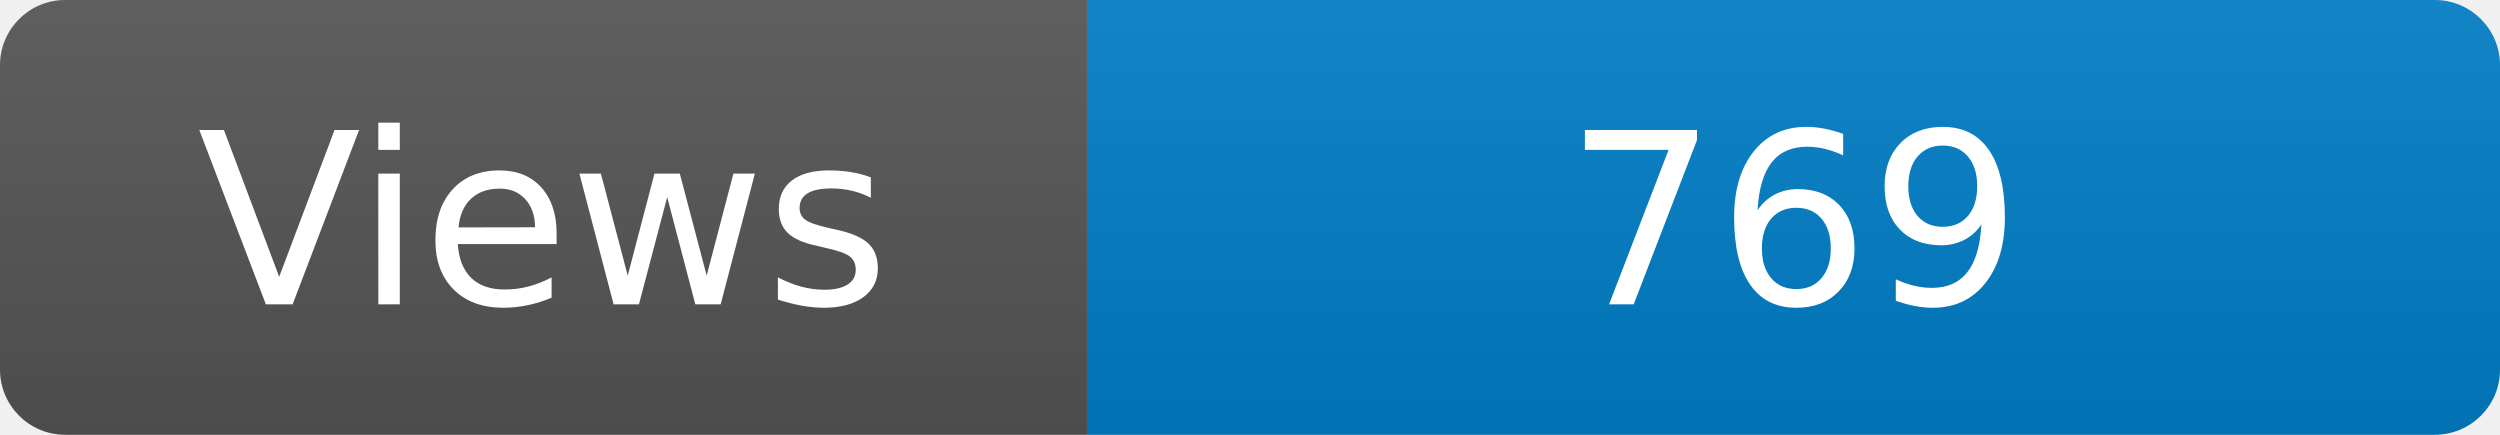
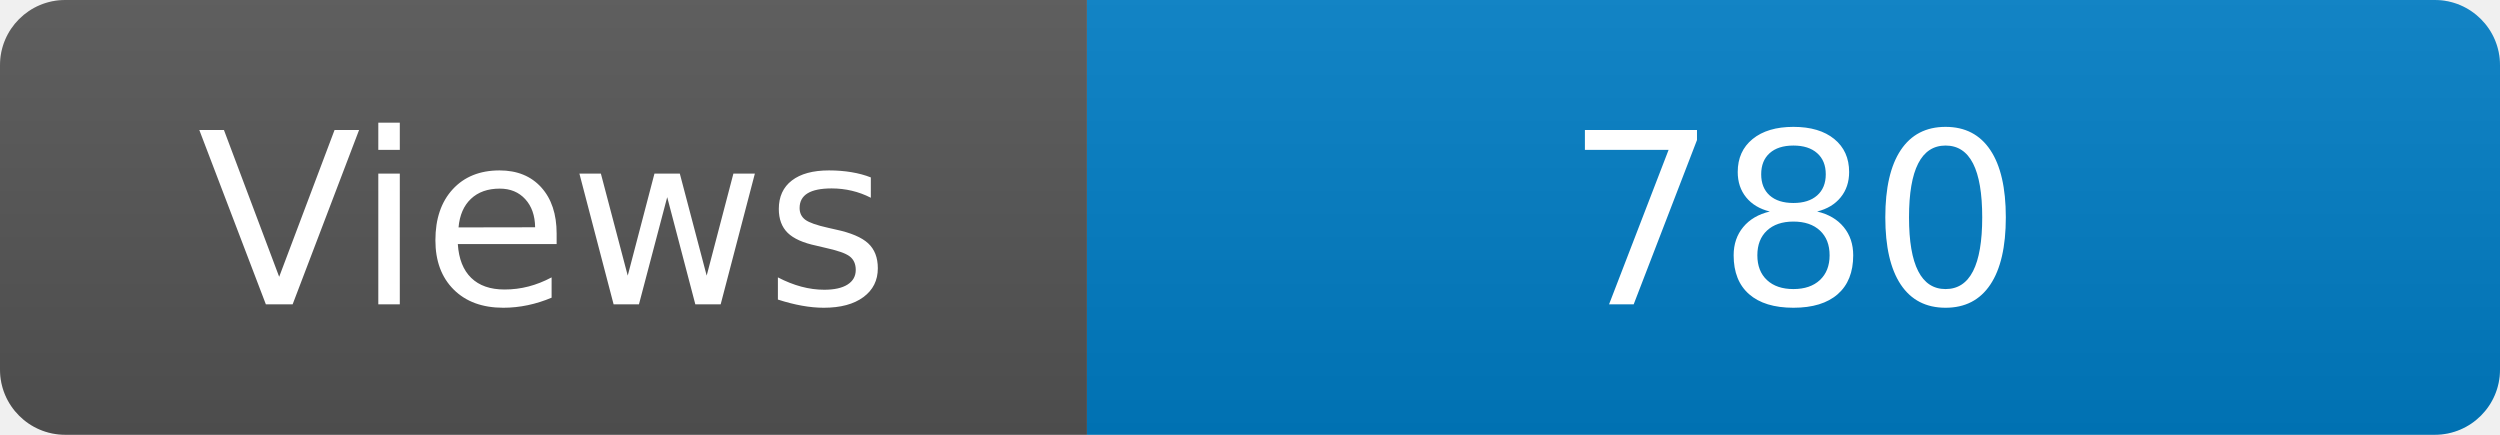
<svg xmlns="http://www.w3.org/2000/svg" width="115" height="20" role="img" aria-label="Maintained?: yes">
  <linearGradient id="s" x2="0" y2="100%">
    <stop offset="0" stop-color="#bbb" stop-opacity=".1" />
    <stop offset="1" stop-opacity=".1" />
  </linearGradient>
  <clipPath id="r">
    <rect width="115" height="20" rx="3" fill="#fff" />
  </clipPath>
  <g clip-path="url(#r)">
    <rect width="50" height="20" fill="#555" />
    <rect x="50" width="160" height="20" fill="#007ec6" />
    <rect width="115" height="20" fill="url(#s)" />
  </g>
  <g fill="#fff" text-anchor="middle" font-family="Verdana,Geneva,DejaVu Sans,sans-serif" font-size="110">
    <text x="250" y="140" transform="scale(.1)" fill="#fff">Views</text>
-     <text x="825" y="140" transform="scale(.1)" fill="#fff">769</text>
+     <text x="825" y="140" transform="scale(.1)" fill="#fff">780</text>
  </g>
</svg>
